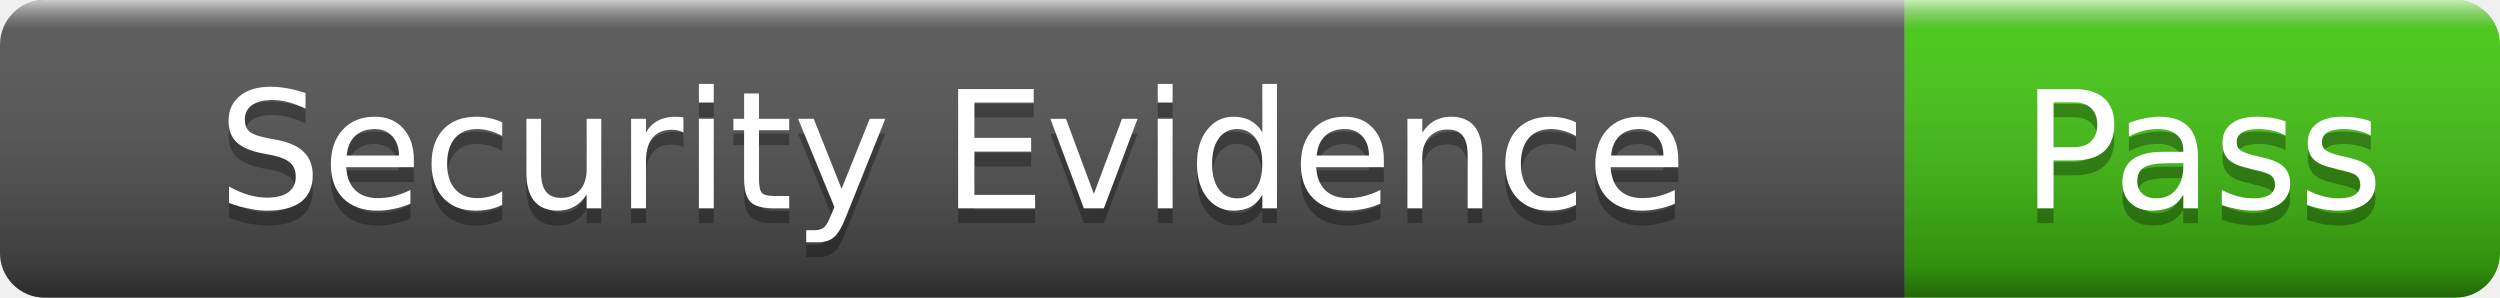
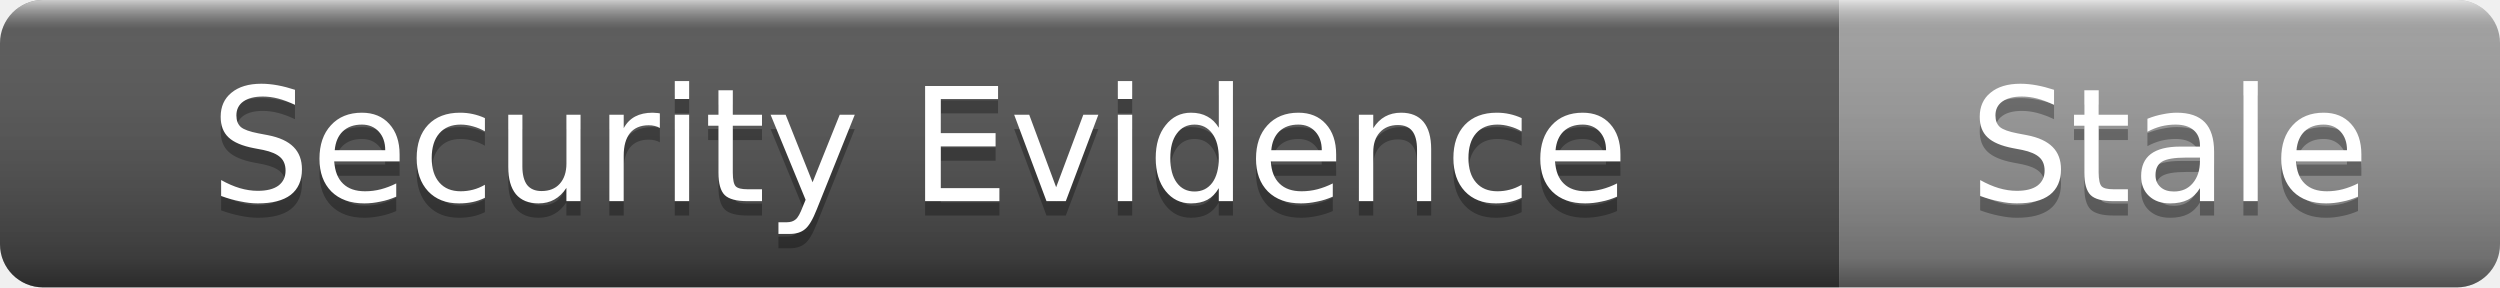
- <svg xmlns="http://www.w3.org/2000/svg" width="168" height="20" role="img" aria-label="Security Evidence: Pass">
+ <svg xmlns="http://www.w3.org/2000/svg" width="174" height="20" role="img" aria-label="Security Evidence: Stale">
  <linearGradient id="s" x2="0" y2="100%">
    <stop offset="0" stop-color="#fff" stop-opacity=".7" />
    <stop offset=".1" stop-color="#aaa" stop-opacity=".1" />
    <stop offset=".9" stop-color="#000" stop-opacity=".3" />
    <stop offset="1" stop-color="#000" stop-opacity=".5" />
  </linearGradient>
  <clipPath id="r">
-     <rect width="168" height="20" rx="3" />
+     <rect width="174" height="20" rx="3" />
  </clipPath>
  <g clip-path="url(#r)">
    <rect width="128" height="20" fill="#555" />
-     <rect x="128" width="40" height="20" fill="#4c1" />
-     <rect width="168" height="20" fill="url(#s)" />
+     <rect x="128" width="46" height="20" fill="#9f9f9f" />
+     <rect width="174" height="20" fill="url(#s)" />
  </g>
  <g fill="#fff" text-anchor="middle" font-family="Verdana,Geneva,DejaVu Sans,sans-serif" font-size="11">
    <text x="64" y="15" fill="#010101" fill-opacity=".3">Security Evidence</text>
    <text x="64" y="14">Security Evidence</text>
-     <text x="148" y="15" fill="#010101" fill-opacity=".3">Pass</text>
-     <text x="148" y="14">Pass</text>
+     <text x="151" y="15" fill="#010101" fill-opacity=".3">Stale</text>
+     <text x="151" y="14">Stale</text>
  </g>
</svg>
